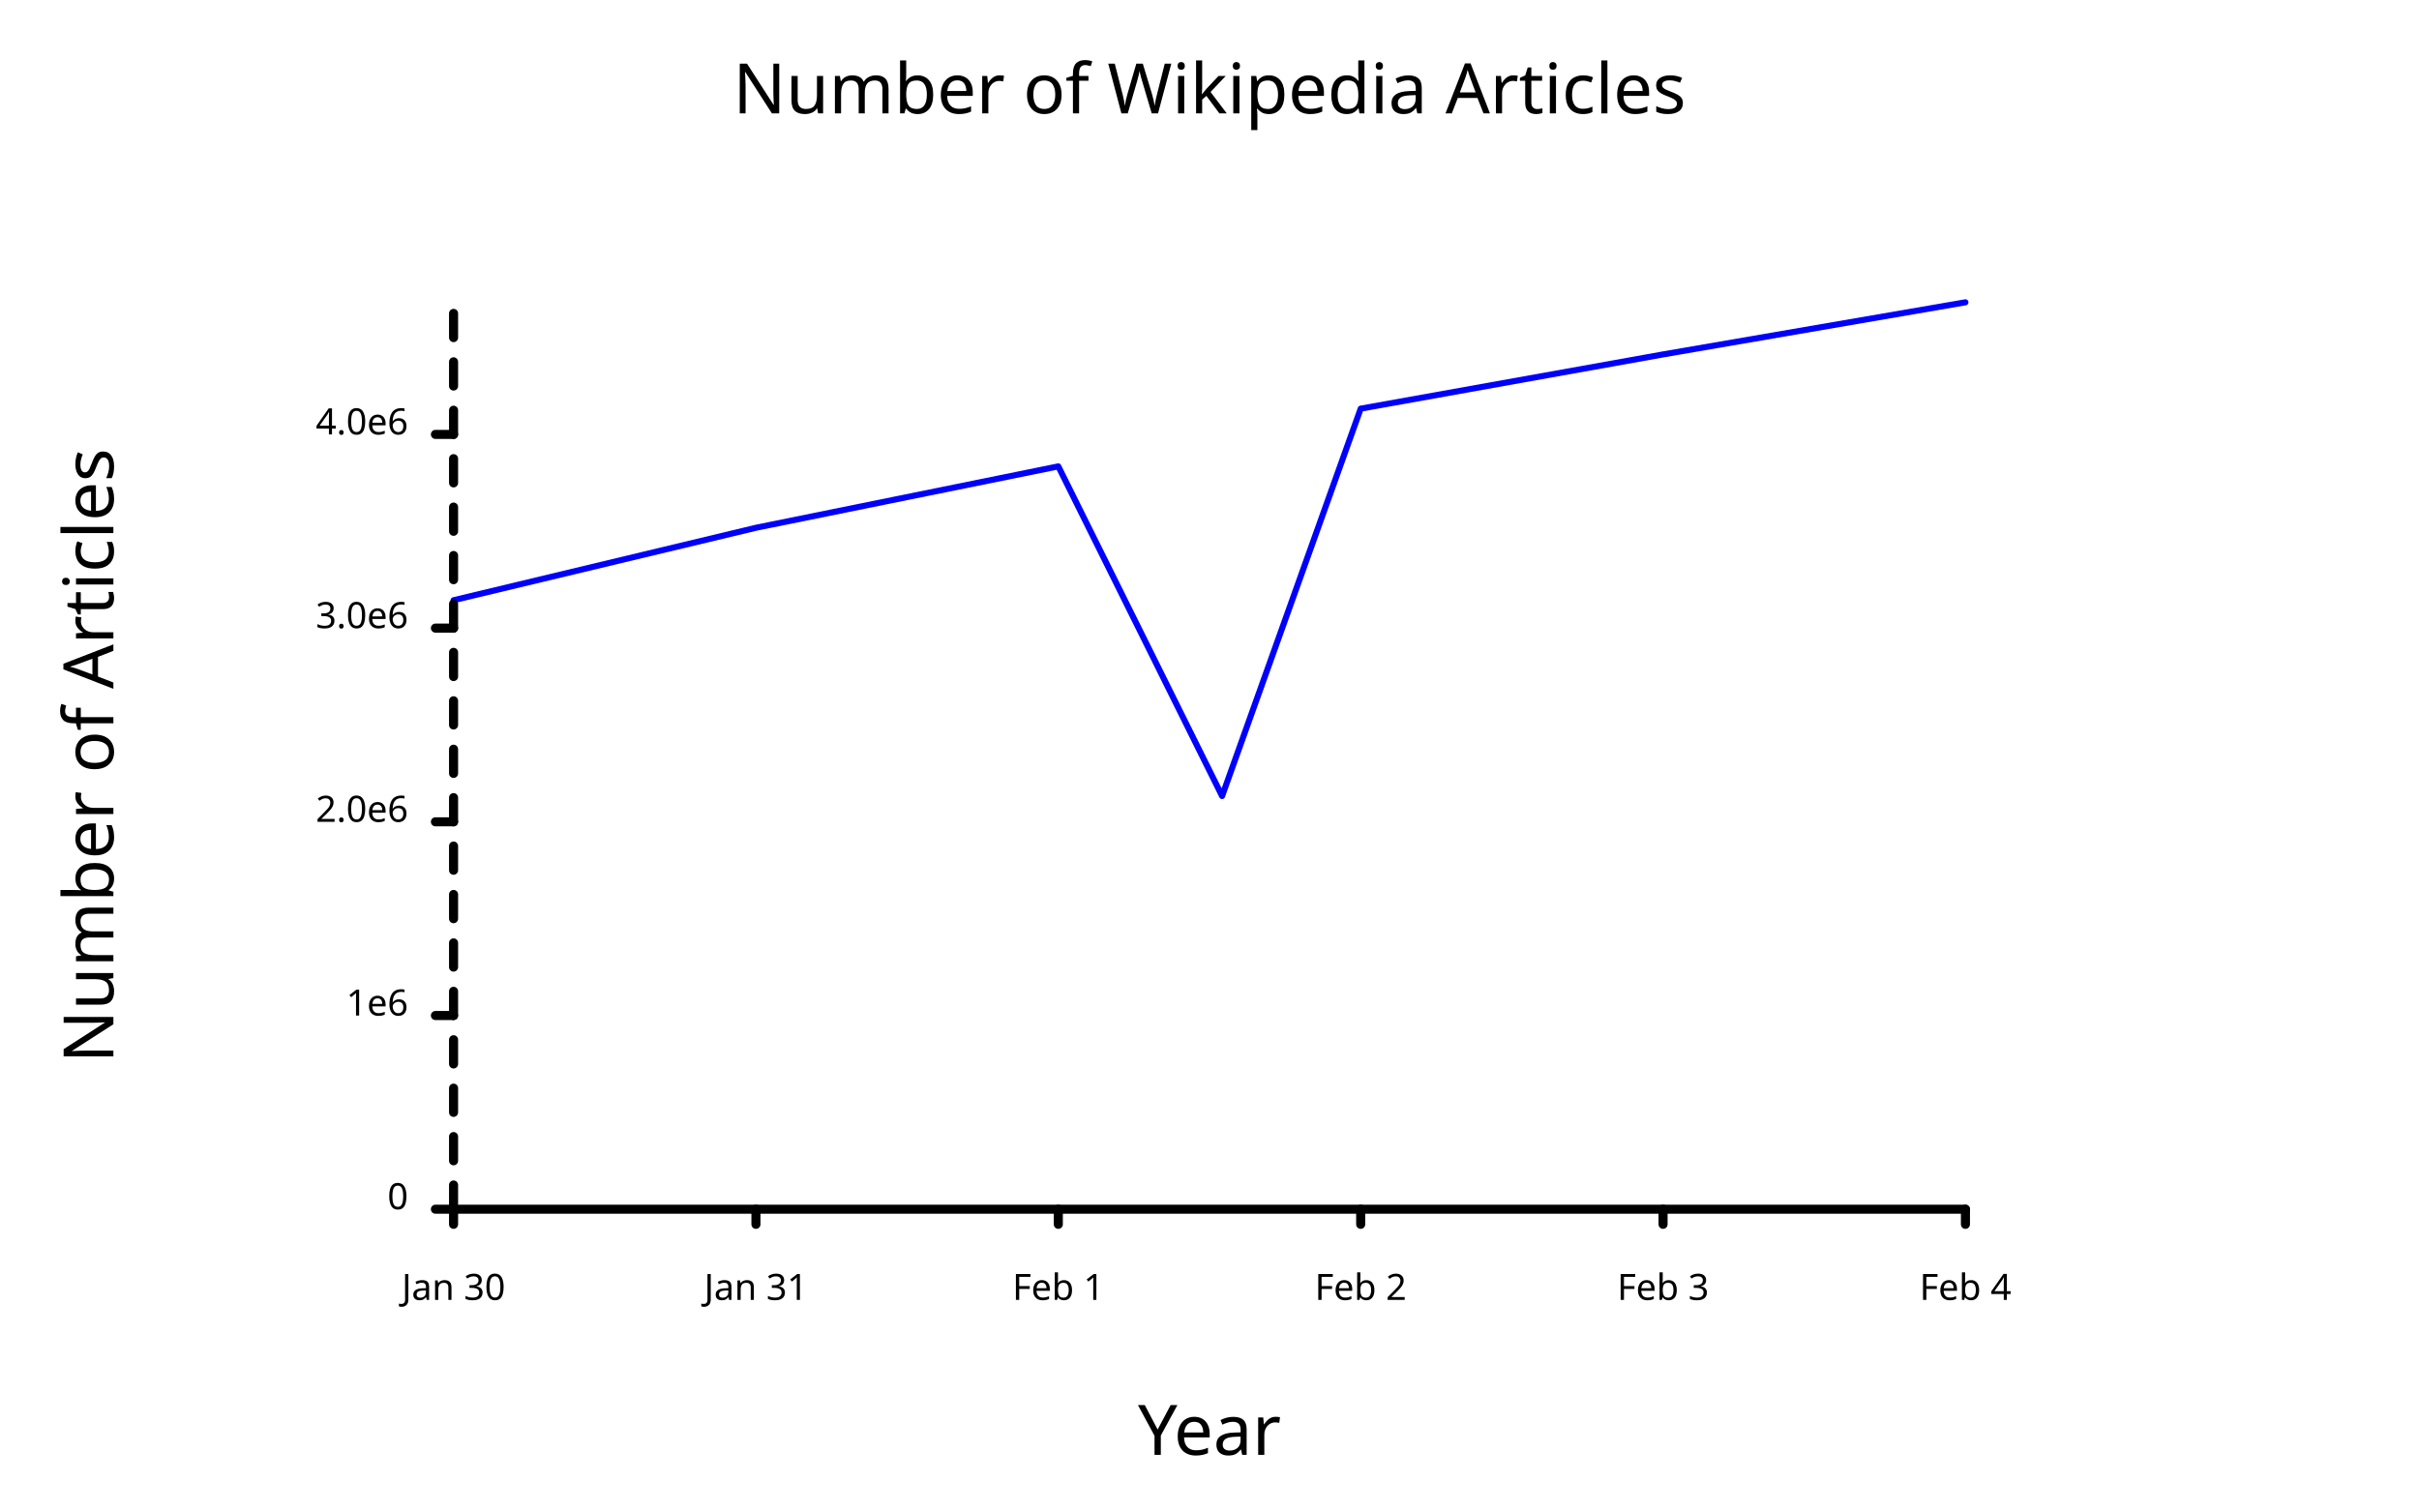
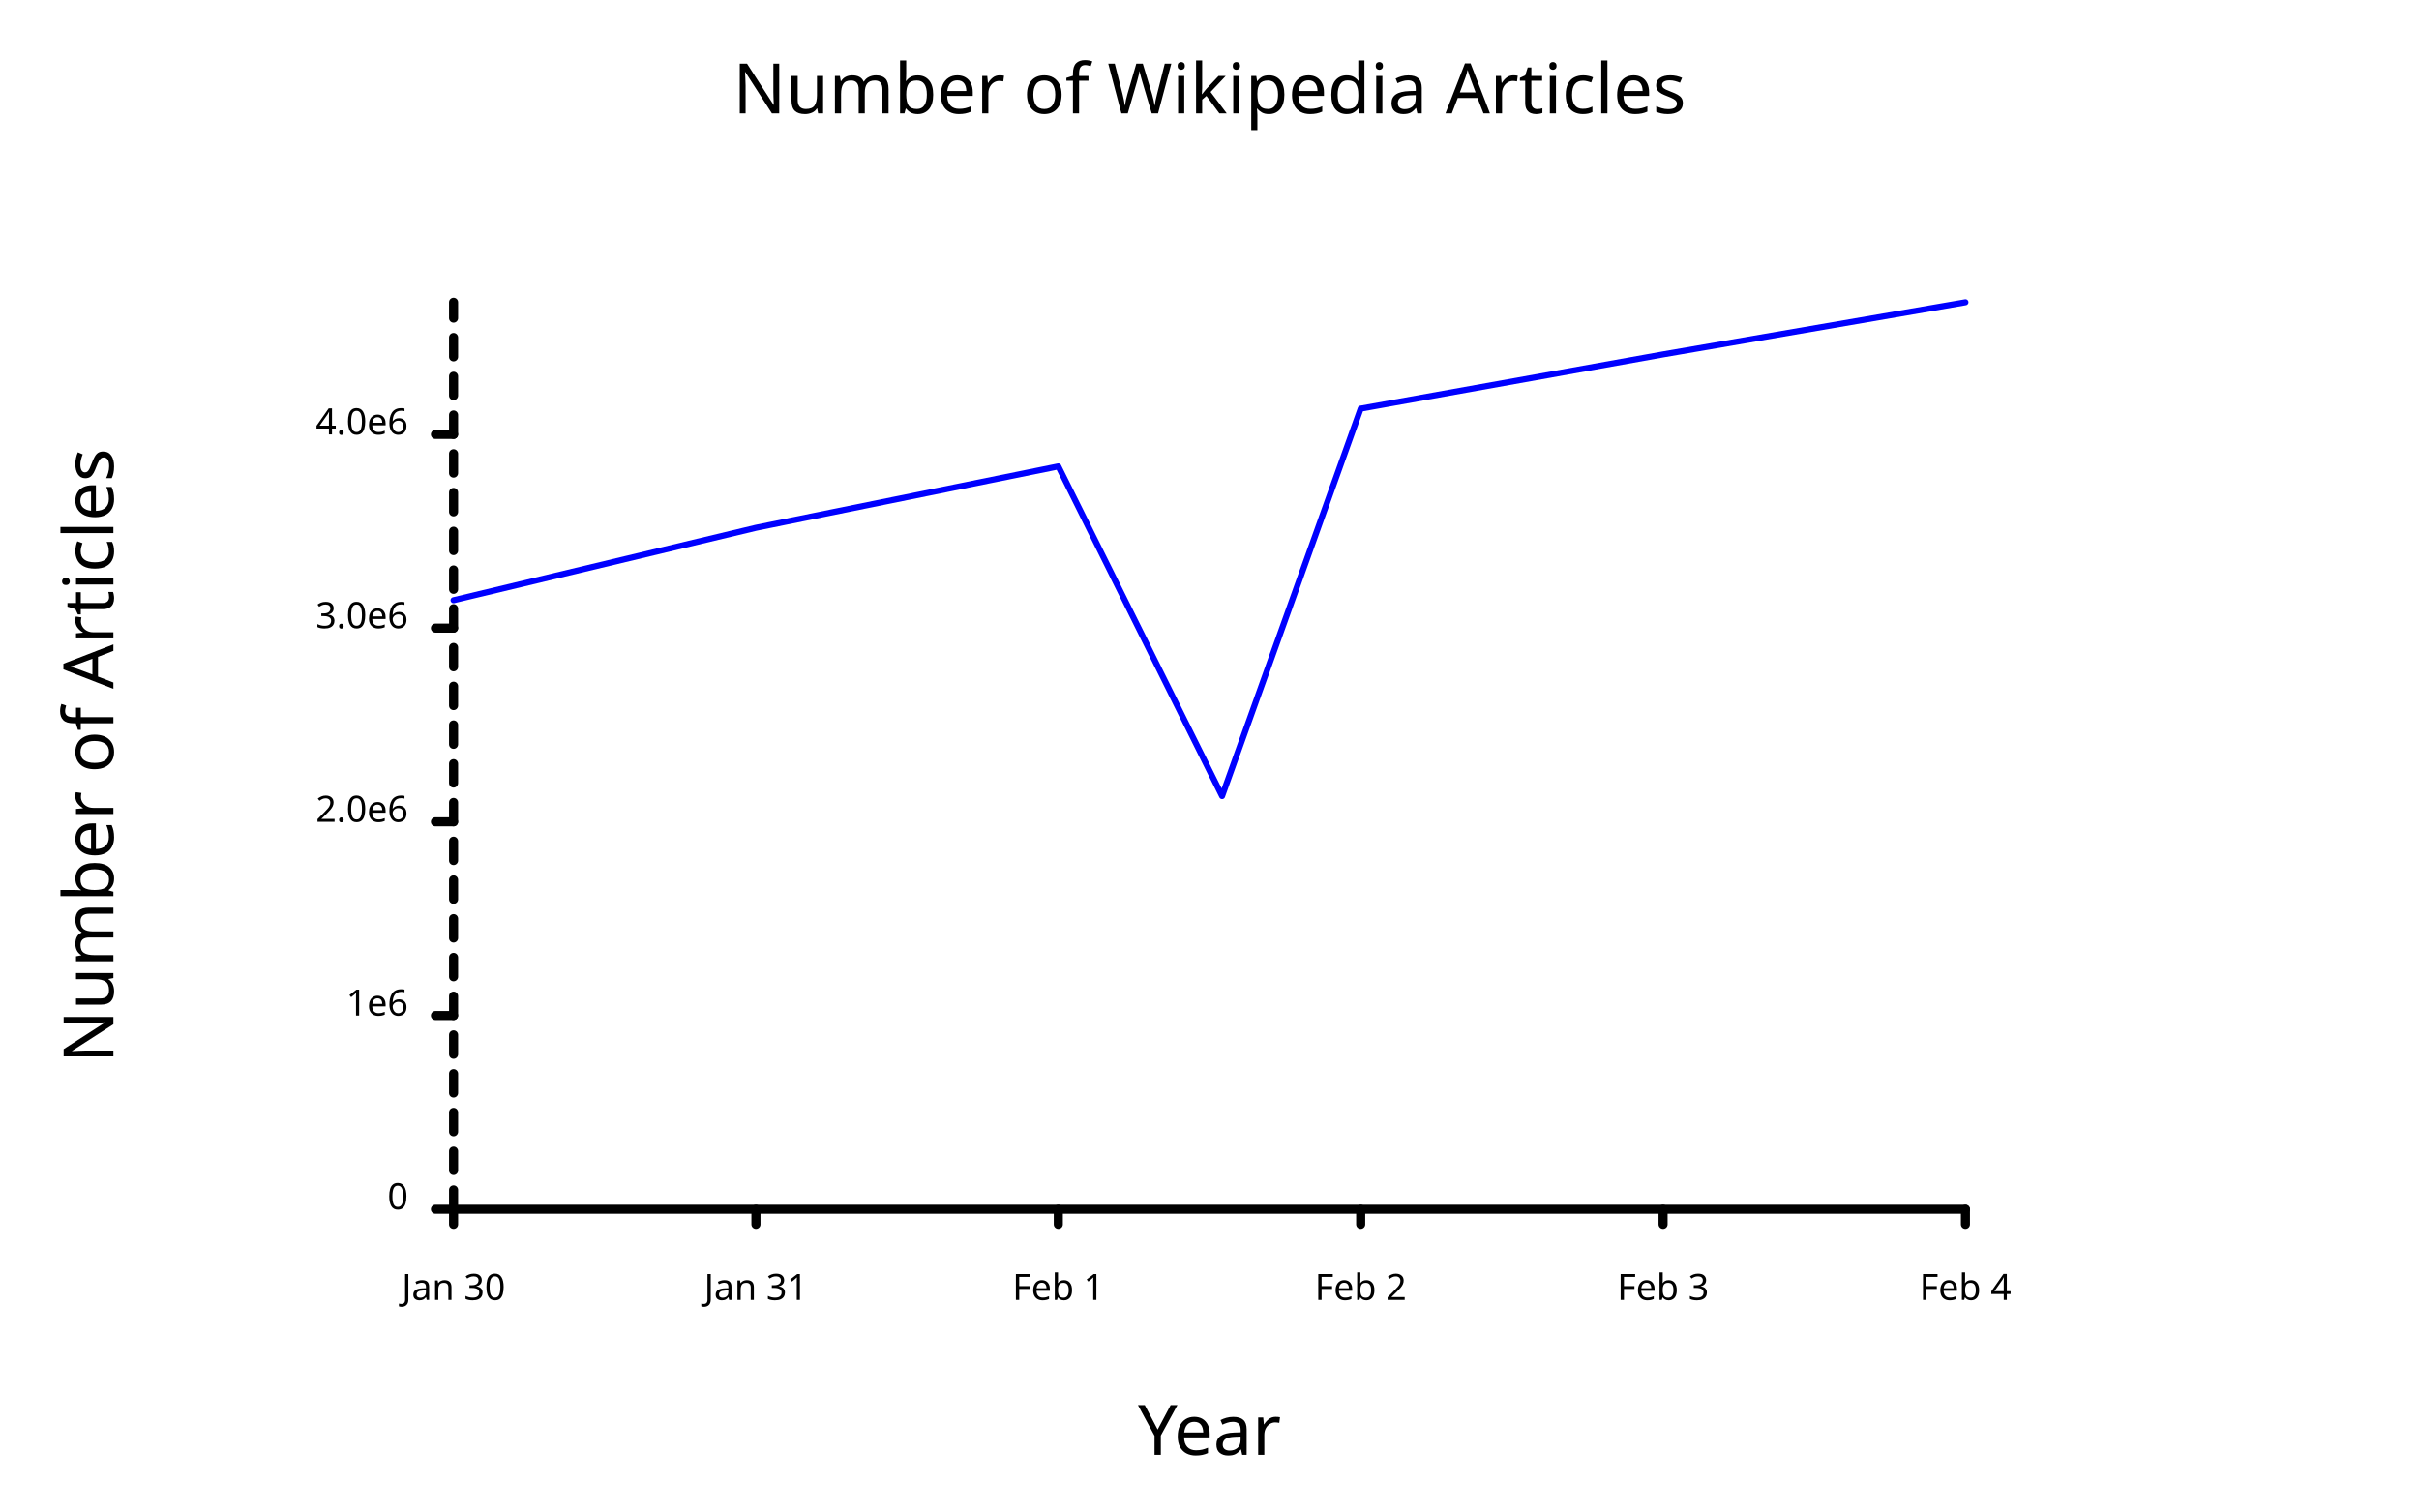
<svg xmlns="http://www.w3.org/2000/svg" class="poloto" width="800" height="500" viewBox="0 0 800 500">
  <style>.poloto { stroke-linecap:round; stroke-linejoin:round; font-family: 'Tahoma', sans-serif; background-color: AliceBlue;} .poloto_scatter{stroke-width:7} .poloto_line{stroke-width:2} .poloto_text{fill: black;} .poloto_axis_lines{stroke: black;stroke-width:3;fill:none;stroke-dasharray:none} .poloto0stroke{stroke:  blue;} .poloto1stroke{stroke:  red;} .poloto2stroke{stroke:  green;} .poloto3stroke{stroke:  gold;} .poloto4stroke{stroke:  aqua;} .poloto5stroke{stroke:  lime;} .poloto6stroke{stroke:  orange;} .poloto7stroke{stroke:  chocolate;} .poloto0fill{fill:blue;} .poloto1fill{fill:red;} .poloto2fill{fill:green;} .poloto3fill{fill:gold;} .poloto4fill{fill:aqua;} .poloto5fill{fill:lime;} .poloto6fill{fill:orange;} .poloto7fill{fill:chocolate;}</style>
  <text class="poloto_text poloto_legend_text" alignment-baseline="middle" text-anchor="start" font-size="large" x="675" y="100" />
  <path class="poloto_line poloto0stroke" fill="none" stroke="black" d=" M 150 198.548 L 250 174.584 L 350 154.272 L 404.166 263.328 L 450 135.177 L 550 117.236 L 650 100" />
  <text class="poloto_labels poloto_text poloto_title" alignment-baseline="start" text-anchor="middle" font-size="x-large" x="400" y="37.5">Number of Wikipedia Articles</text>
  <text class="poloto_labels poloto_text poloto_xname" alignment-baseline="start" text-anchor="middle" font-size="x-large" x="400" y="481.25">Year</text>
  <text class="poloto_labels poloto_text poloto_yname" alignment-baseline="start" text-anchor="middle" font-size="x-large" transform="rotate(-90,37.5,250)" x="37.5" y="250">Number of Articles</text>
  <line class="poloto_axis_lines" stroke="black" x1="150" x2="150" y1="400" y2="405" />
  <text class="poloto_tick_labels poloto_text" alignment-baseline="start" text-anchor="middle" x="150" y="430">Jan 30</text>
  <line class="poloto_axis_lines" stroke="black" x1="250" x2="250" y1="400" y2="405" />
  <text class="poloto_tick_labels poloto_text" alignment-baseline="start" text-anchor="middle" x="250" y="430">Jan 31</text>
  <line class="poloto_axis_lines" stroke="black" x1="350" x2="350" y1="400" y2="405" />
  <text class="poloto_tick_labels poloto_text" alignment-baseline="start" text-anchor="middle" x="350" y="430">Feb 1</text>
  <line class="poloto_axis_lines" stroke="black" x1="450" x2="450" y1="400" y2="405" />
  <text class="poloto_tick_labels poloto_text" alignment-baseline="start" text-anchor="middle" x="450" y="430">Feb 2</text>
  <line class="poloto_axis_lines" stroke="black" x1="550" x2="550" y1="400" y2="405" />
  <text class="poloto_tick_labels poloto_text" alignment-baseline="start" text-anchor="middle" x="550" y="430">Feb 3</text>
  <line class="poloto_axis_lines" stroke="black" x1="650" x2="650" y1="400" y2="405" />
  <text class="poloto_tick_labels poloto_text" alignment-baseline="start" text-anchor="middle" x="650" y="430">Feb 4</text>
  <line class="poloto_axis_lines" stroke="black" x1="150" x2="144" y1="400" y2="400" />
  <text class="poloto_tick_labels poloto_text" alignment-baseline="middle" text-anchor="end" x="135" y="400">0</text>
  <line class="poloto_axis_lines" stroke="black" x1="150" x2="144" y1="335.925" y2="335.925" />
  <text class="poloto_tick_labels poloto_text" alignment-baseline="middle" text-anchor="end" x="135" y="335.925">1e6</text>
  <line class="poloto_axis_lines" stroke="black" x1="150" x2="144" y1="271.85" y2="271.85" />
  <text class="poloto_tick_labels poloto_text" alignment-baseline="middle" text-anchor="end" x="135" y="271.85">2.0e6</text>
  <line class="poloto_axis_lines" stroke="black" x1="150" x2="144" y1="207.774" y2="207.774" />
  <text class="poloto_tick_labels poloto_text" alignment-baseline="middle" text-anchor="end" x="135" y="207.774">3.0e6</text>
  <line class="poloto_axis_lines" stroke="black" x1="150" x2="144" y1="143.699" y2="143.699" />
  <text class="poloto_tick_labels poloto_text" alignment-baseline="middle" text-anchor="end" x="135" y="143.699">4.0e6</text>
  <path stroke="black" fill="none" class="poloto_axis_lines" d=" M 150 400 L 650 400" />
-   <path stroke="black" fill="none" class="poloto_axis_lines" style="stroke-dasharray:8.009;stroke-dashoffset:-0;" d=" M 150 400 L 150 100" />
+   <path stroke="black" fill="none" class="poloto_axis_lines" style="stroke-dasharray:6.408;stroke-dashoffset:-0;" d=" M 150 400 L 150 100" />
</svg>
